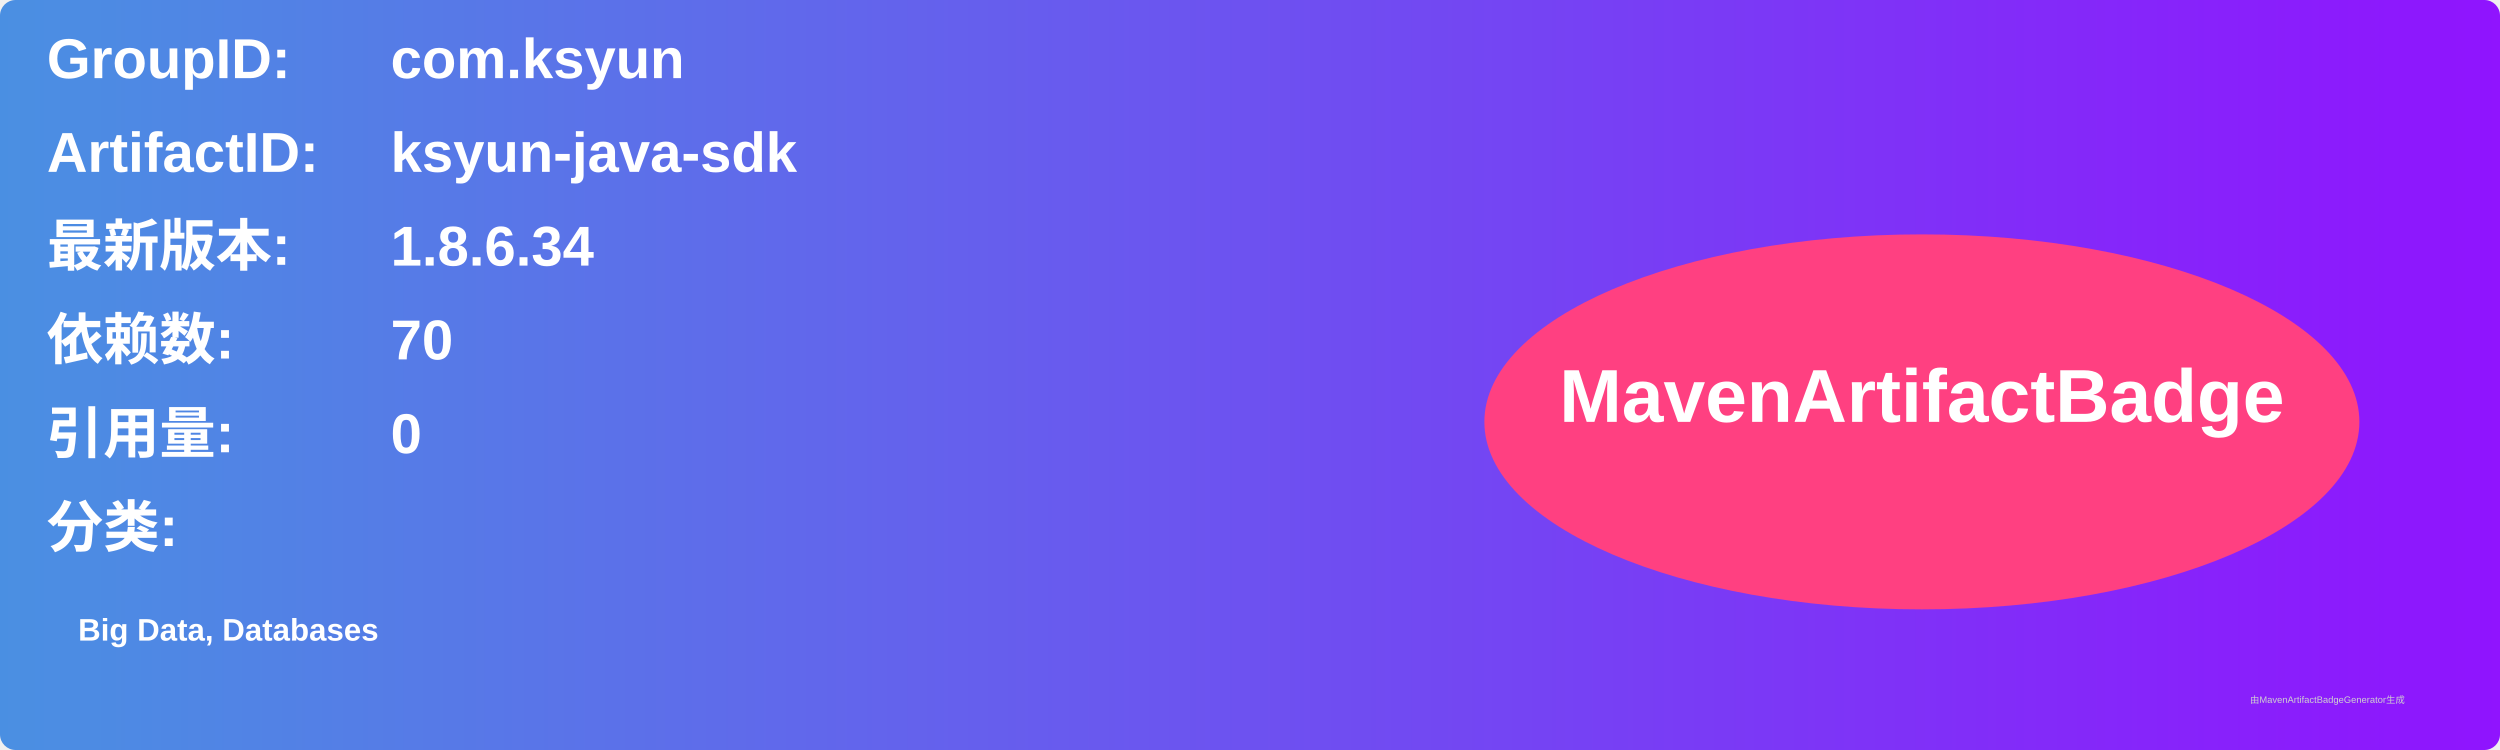
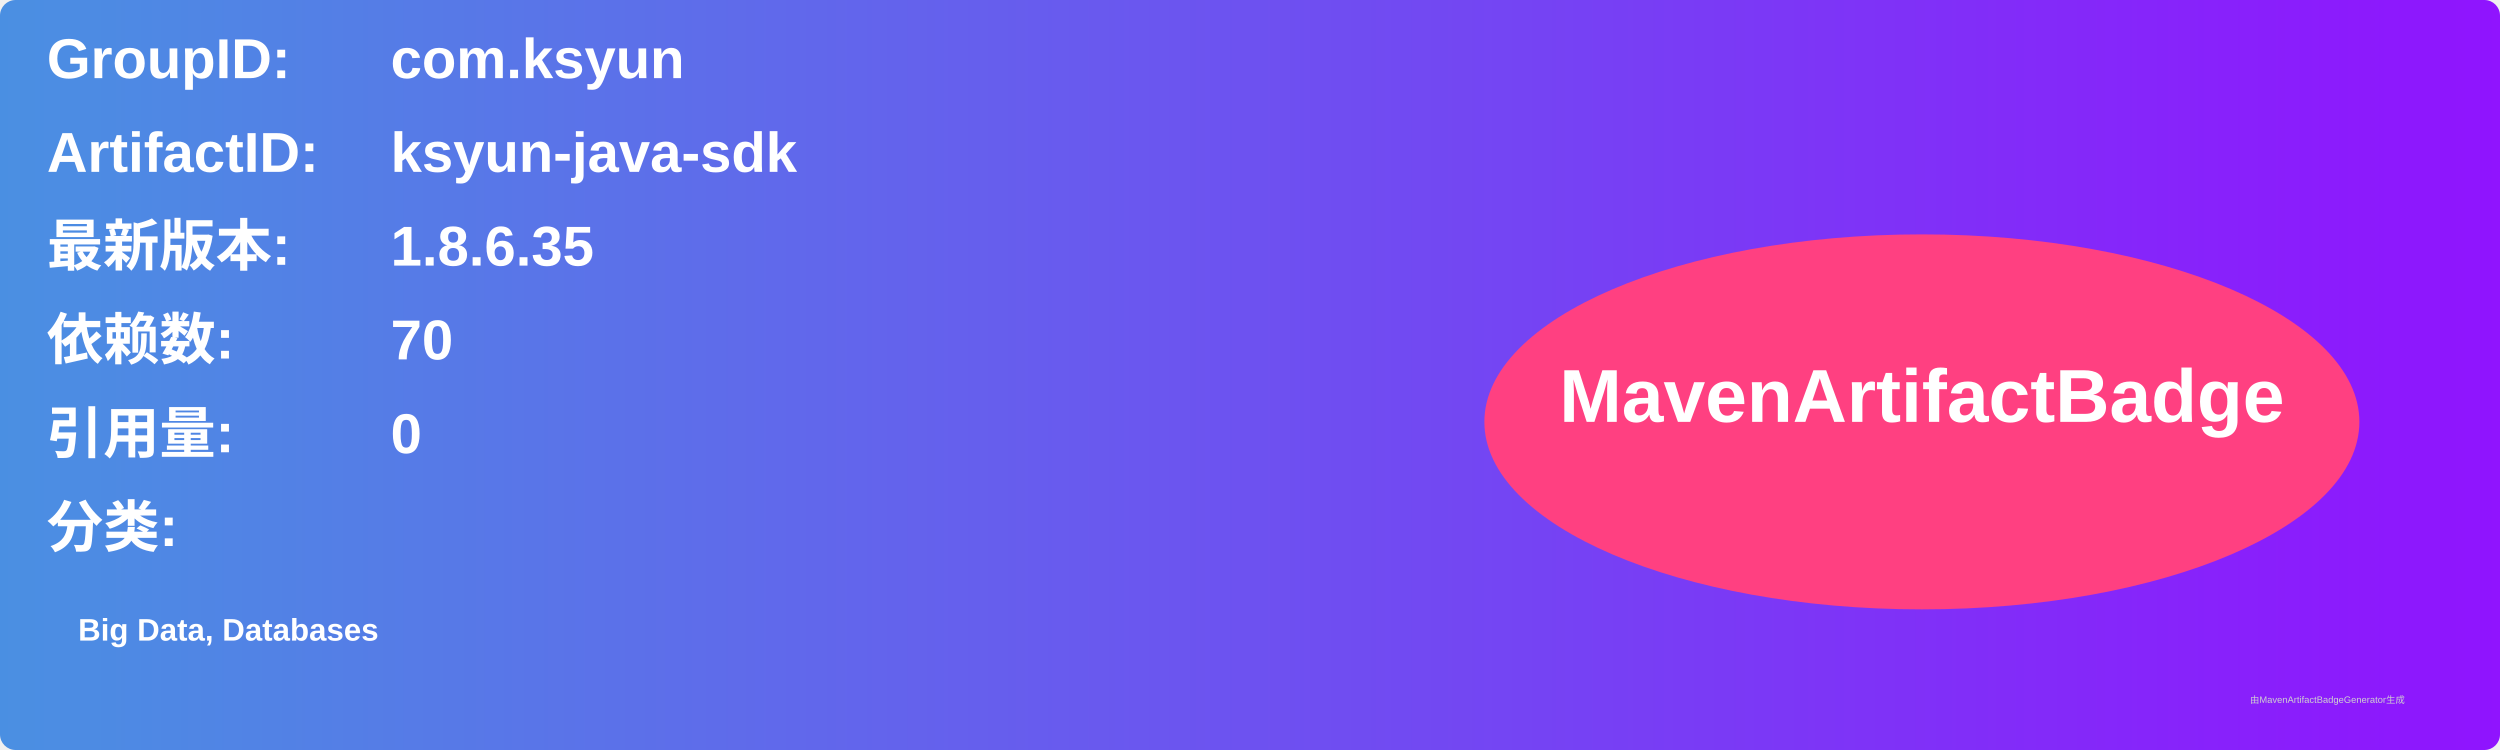
<svg xmlns="http://www.w3.org/2000/svg" width="800" height="240" viewBox="0 0 800 240">
  <linearGradient id="grad" x1="0%" y1="0%" x2="100%" y2="0%">
    <stop offset="0%" stop-color="#4a90e2" />
    <stop offset="100%" stop-color="#9013fe" />
  </linearGradient>
  <rect width="100%" height="100%" rx="5" ry="5" fill="url(#grad)" />
  <g transform="translate(15, 15)">
    <text x="0" y="10" font-family="Arial" font-size="18" fill="white" font-weight="bold" width="260">GroupID:</text>
    <text x="110" y="10" font-family="Arial" font-size="18" fill="white" font-weight="bold" width="460">com.ksyun</text>
    <text x="0" y="40" font-family="Arial" font-size="18" fill="white" font-weight="bold" width="260">ArtifactID:</text>
    <text x="110" y="40" font-family="Arial" font-size="18" fill="white" font-weight="bold" width="460">ksyun-java-sdk</text>
    <text x="0" y="70" font-family="Arial" font-size="18" fill="white" font-weight="bold">最新版本:</text>
    <text x="110" y="70" font-family="Arial" font-size="18" fill="white" font-weight="bold">
-       <tspan font-weight="bold">1.8.6.34</tspan>
+       <tspan font-weight="bold">1.8.6.35</tspan>
    </text>
    <text x="0" y="100" font-family="Arial" font-size="18" fill="white" font-weight="bold">依赖数: </text>
    <text x="110" y="100" font-family="Arial" font-size="18" fill="white">
      <tspan font-weight="bold">70</tspan>
    </text>
    <text x="0" y="130" font-family="Arial" font-size="18" fill="white" font-weight="bold">引用量: </text>
    <text x="110" y="130" font-family="Arial" font-size="18" fill="white">
      <tspan font-weight="bold">0</tspan>
    </text>
    <text x="0" y="160" font-family="Arial" font-size="18" fill="white" font-weight="bold">分类:</text>
    <text x="10" y="190" font-family="Arial" font-size="10" fill="white">
      <tspan font-weight="bold">Big Data, Databases</tspan>
    </text>
    <ellipse cx="600" cy="120" rx="140" ry="60" fill="#ff4081" />
    <text x="600" y="120" text-anchor="middle" font-family="Arial" font-size="24" fill="white" font-weight="bold">MavenArtifactBadge</text>
  </g>
  <text x="720" y="225" font-family="Arial" font-size="3" fill="#d0d0d0">由MavenArtifactBadgeGenerator生成</text>
</svg>
